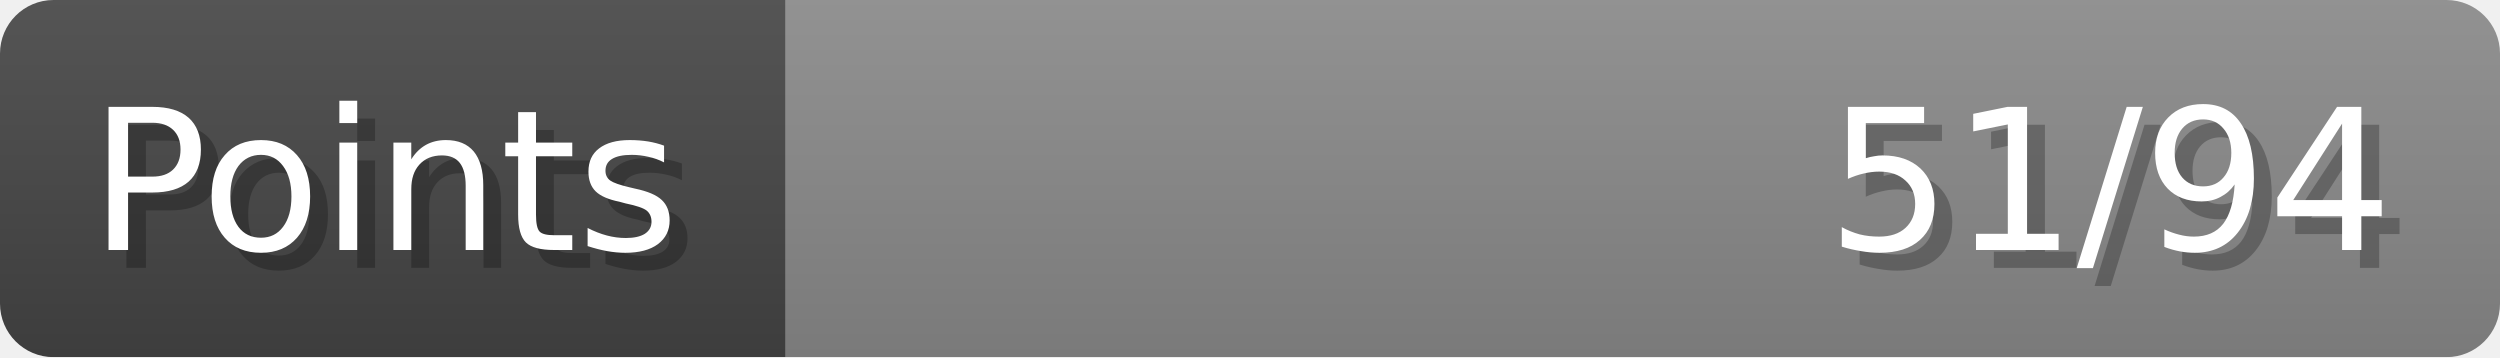
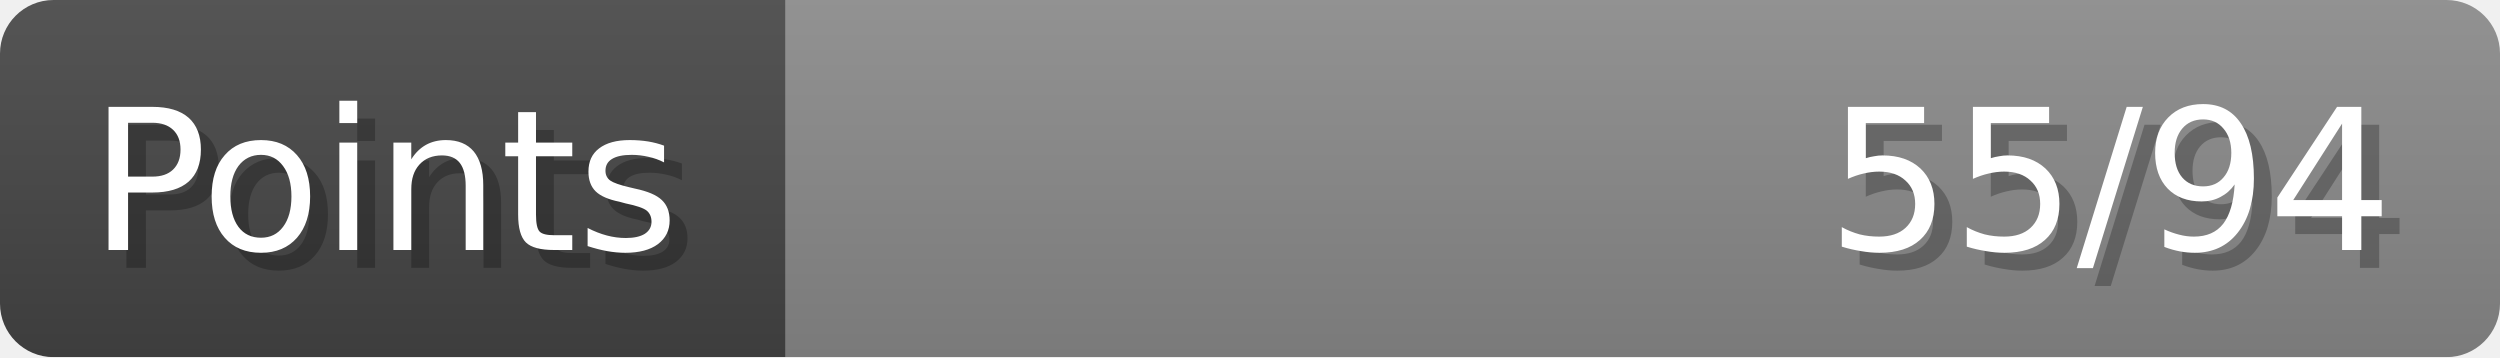
- <svg xmlns="http://www.w3.org/2000/svg" width="140px" height="20px" role="img" aria-label="Points: 51/94">
+ <svg xmlns="http://www.w3.org/2000/svg" width="140px" height="20px" role="img" aria-label="Points: 55/94">
  <linearGradient id="a" x2="0" y2="100%">
    <stop offset="0" stop-opacity=".1" stop-color="#EEE" />
    <stop offset="1" stop-opacity=".1" />
  </linearGradient>
  <mask id="m">
    <rect width="100%" height="100%" rx="3" fill="#FFF" />
  </mask>
  <g mask="url(#m)">
    <rect x="0" y="0" width="44" height="20" fill="#444" />
    <svg x="44" y="0" width="96" height="20">
      <rect width="100%" height="100%" fill="#888888" />
      <rect width="0%" height="100%" fill="#33CC11" transform="">
-         <animate attributeName="width" begin="0.5s" dur="600ms" from="0%" to="54%" repeatCount="1" fill="freeze" calcMode="spline" keyTimes="0; 1" keySplines="0.3, 0.61, 0.355, 1" />
+         <animate attributeName="width" begin="0.5s" dur="600ms" from="0%" to="58%" repeatCount="1" fill="freeze" calcMode="spline" keyTimes="0; 1" keySplines="0.3, 0.61, 0.355, 1" />
      </rect>
    </svg>
    <rect width="140" height="20" fill="url(#a)" />
  </g>
  <g aria-hidden="true" font-size="11" font-family="Verdana, DejaVu Sans, sans-serif" fill="#FFFFFF">
    <text x="6" y="15" fill="#000" opacity="0.25">Points</text>
    <text x="5" y="14">Points</text>
-     <text x="135" y="15" fill="#000" opacity="0.25" text-anchor="end">51/94</text>
-     <text x="134" y="14" text-anchor="end">51/94</text>
+     <text x="135" y="15" fill="#000" opacity="0.25" text-anchor="end">55/94</text>
+     <text x="134" y="14" text-anchor="end">55/94</text>
  </g>
</svg>
